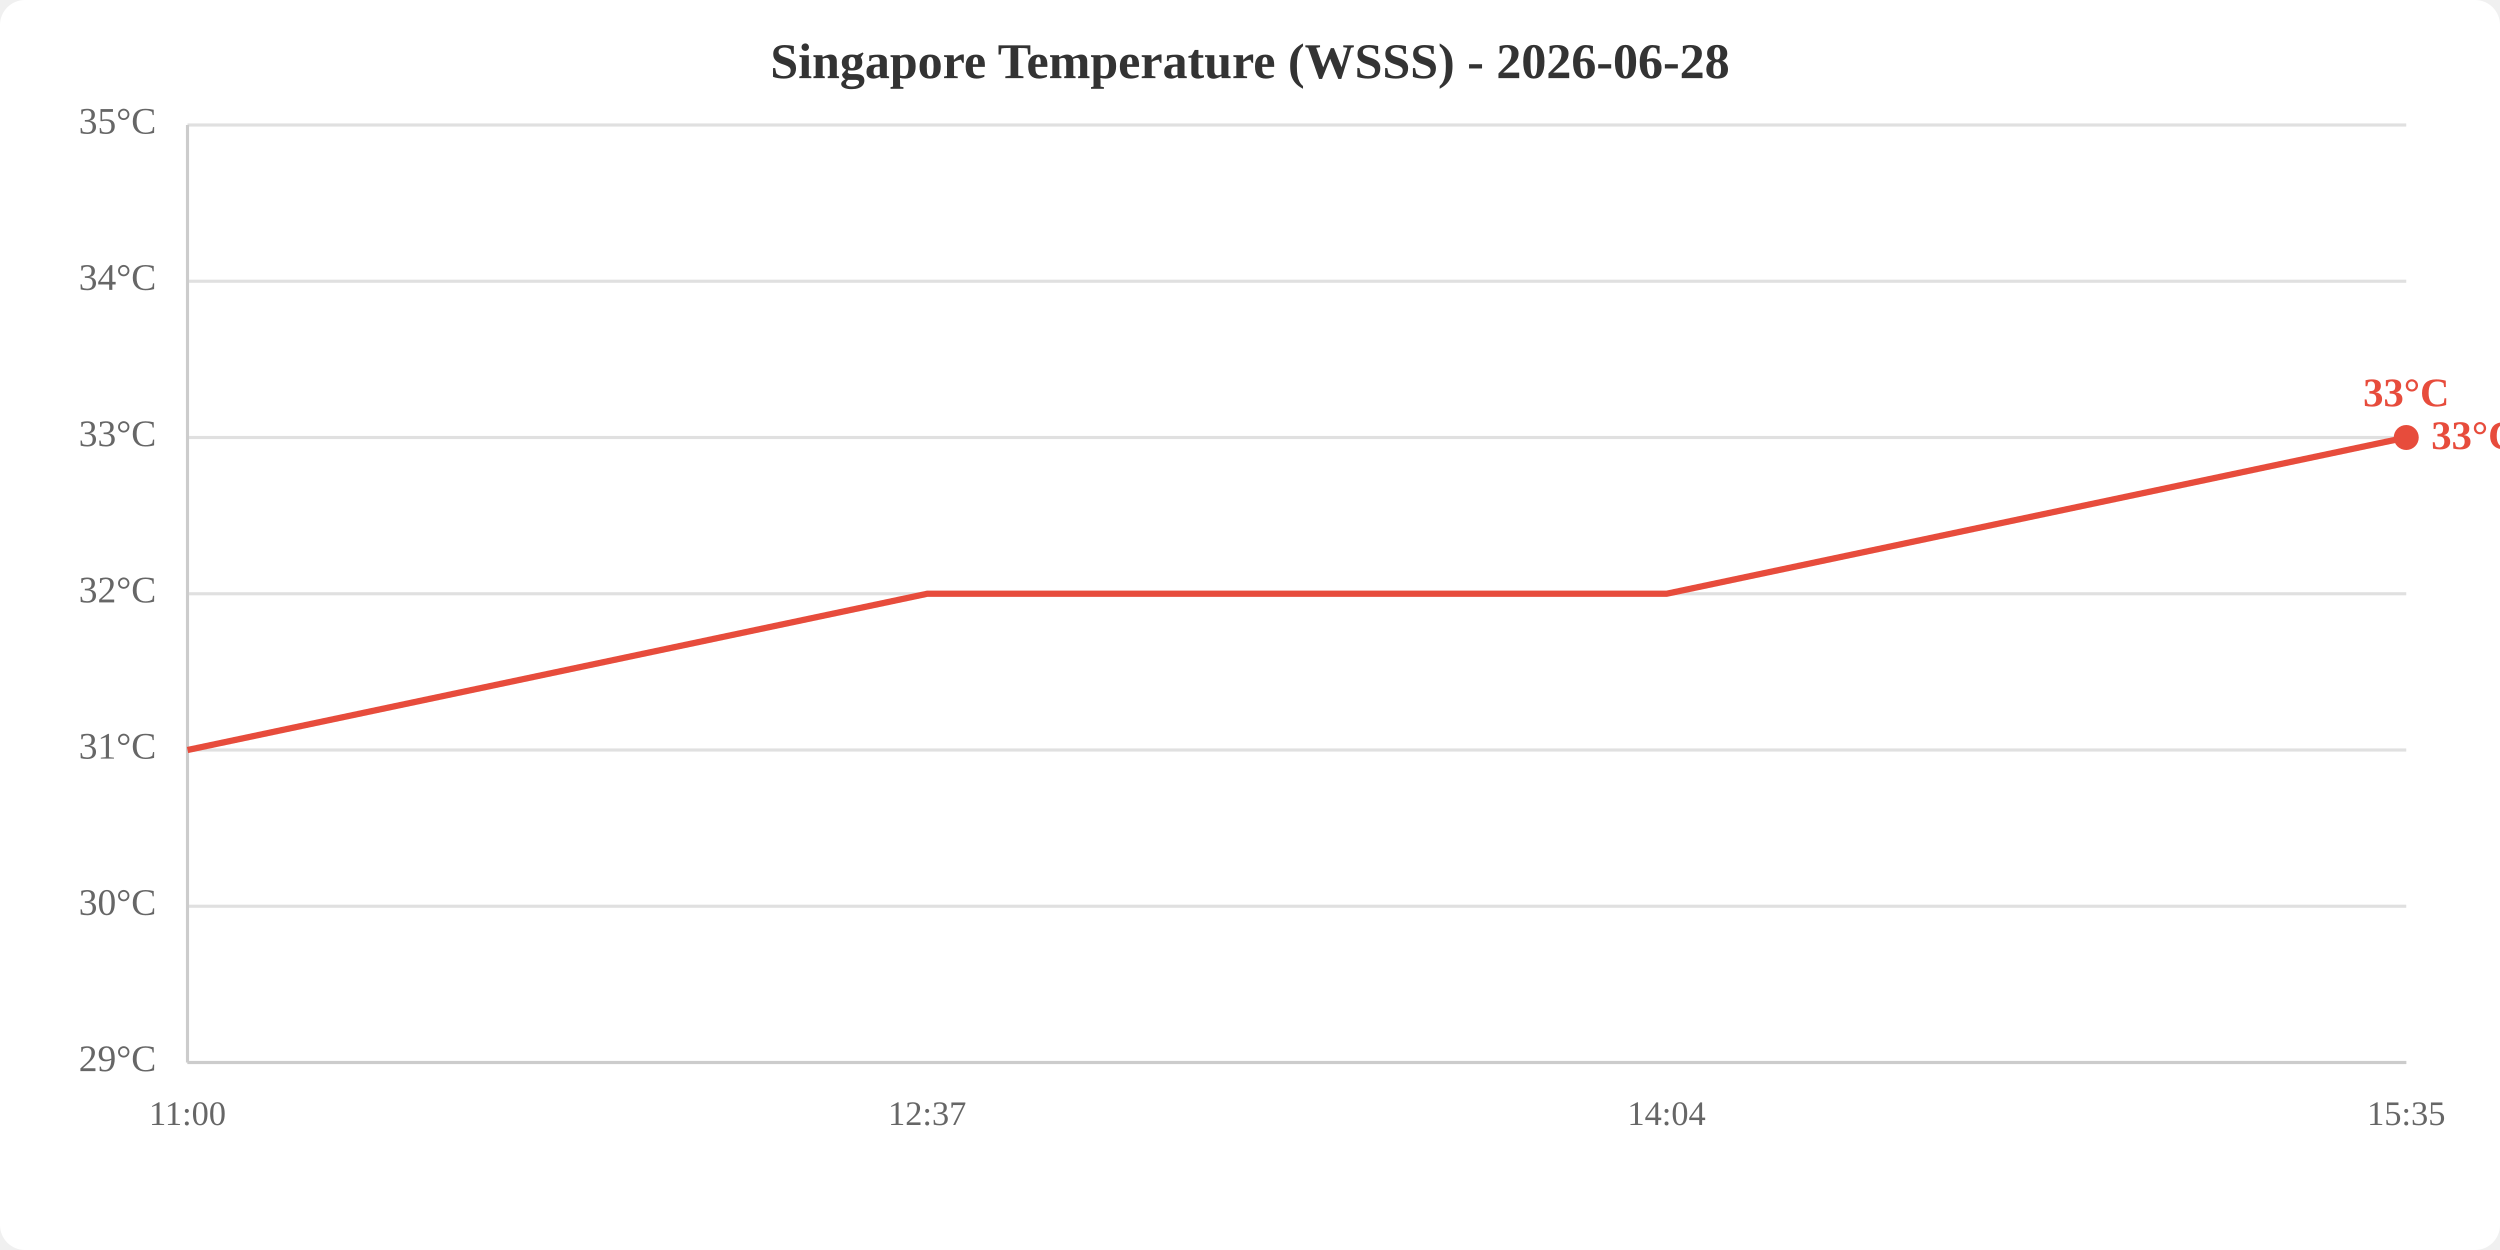
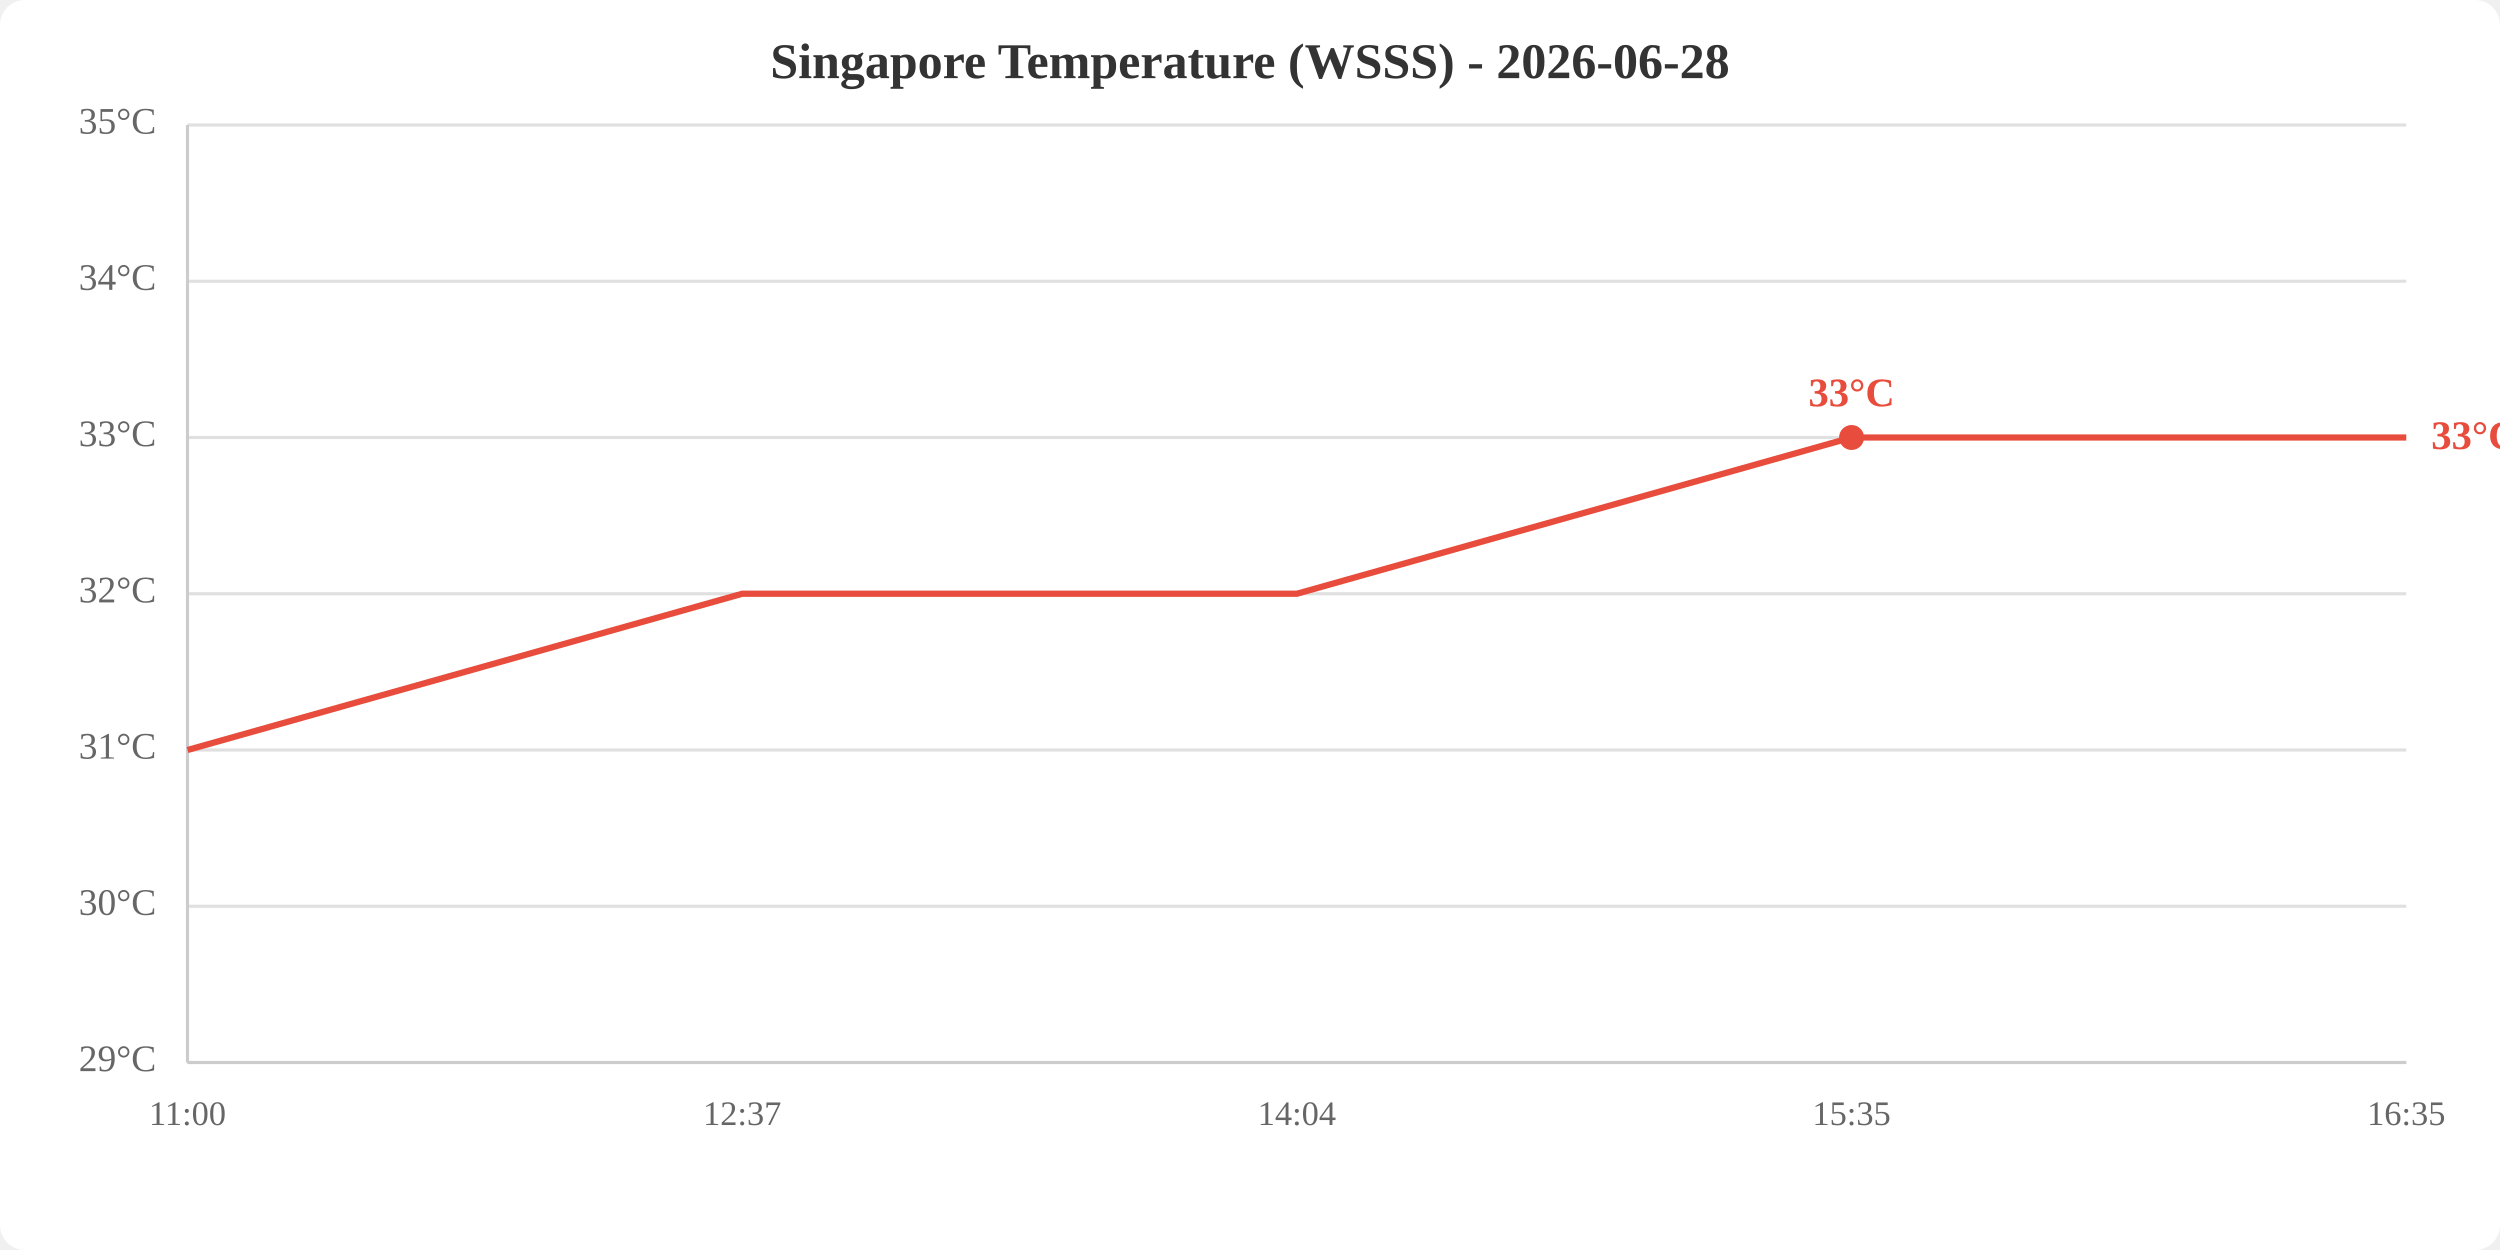
<svg xmlns="http://www.w3.org/2000/svg" viewBox="0 0 800 400" width="800" height="400">
  <rect width="800" height="400" fill="white" rx="8" />
  <text x="400.0" y="25" text-anchor="middle" font-size="16" font-weight="bold" fill="#333">Singapore Temperature (WSSS) - 2026-06-28</text>
  <line x1="60" y1="340.0" x2="770" y2="340.0" stroke="#e0e0e0" stroke-width="1" />
  <line x1="60" y1="290.0" x2="770" y2="290.0" stroke="#e0e0e0" stroke-width="1" />
  <line x1="60" y1="240.0" x2="770" y2="240.0" stroke="#e0e0e0" stroke-width="1" />
  <line x1="60" y1="190.0" x2="770" y2="190.0" stroke="#e0e0e0" stroke-width="1" />
  <line x1="60" y1="140.0" x2="770" y2="140.0" stroke="#e0e0e0" stroke-width="1" />
  <line x1="60" y1="90.0" x2="770" y2="90.0" stroke="#e0e0e0" stroke-width="1" />
  <line x1="60" y1="40.0" x2="770" y2="40.0" stroke="#e0e0e0" stroke-width="1" />
  <text x="50" y="340.0" text-anchor="end" dominant-baseline="middle" fill="#666" font-size="12">29°C</text>
  <text x="50" y="290.0" text-anchor="end" dominant-baseline="middle" fill="#666" font-size="12">30°C</text>
  <text x="50" y="240.0" text-anchor="end" dominant-baseline="middle" fill="#666" font-size="12">31°C</text>
  <text x="50" y="190.0" text-anchor="end" dominant-baseline="middle" fill="#666" font-size="12">32°C</text>
  <text x="50" y="140.0" text-anchor="end" dominant-baseline="middle" fill="#666" font-size="12">33°C</text>
  <text x="50" y="90.0" text-anchor="end" dominant-baseline="middle" fill="#666" font-size="12">34°C</text>
  <text x="50" y="40.0" text-anchor="end" dominant-baseline="middle" fill="#666" font-size="12">35°C</text>
  <text x="60.0" y="360" text-anchor="middle" fill="#666" font-size="11">11:00</text>
-   <text x="296.7" y="360" text-anchor="middle" fill="#666" font-size="11">12:37</text>
-   <text x="533.3" y="360" text-anchor="middle" fill="#666" font-size="11">14:04</text>
-   <text x="770.0" y="360" text-anchor="middle" fill="#666" font-size="11">15:35</text>
+   <text x="237.5" y="360" text-anchor="middle" fill="#666" font-size="11">12:37</text>
+   <text x="415.0" y="360" text-anchor="middle" fill="#666" font-size="11">14:04</text>
+   <text x="592.5" y="360" text-anchor="middle" fill="#666" font-size="11">15:35</text>
+   <text x="770.0" y="360" text-anchor="middle" fill="#666" font-size="11">16:35</text>
  <line x1="60" y1="40" x2="60" y2="340" stroke="#ccc" stroke-width="1" />
  <line x1="60" y1="340" x2="770" y2="340" stroke="#ccc" stroke-width="1" />
-   <polyline points="60.0,240.0 296.7,190.0 533.3,190.0 770.0,140.0" fill="none" stroke="#e74c3c" stroke-width="2" />
-   <circle cx="770.0" cy="140.0" r="4" fill="#e74c3c" />
-   <text x="770.0" y="130.0" text-anchor="middle" fill="#e74c3c" font-size="13" font-weight="bold">33°C</text>
+   <polyline points="60.0,240.0 237.5,190.0 415.0,190.0 592.5,140.0 770.0,140.0" fill="none" stroke="#e74c3c" stroke-width="2" />
+   <circle cx="592.5" cy="140.0" r="4" fill="#e74c3c" />
+   <text x="592.5" y="130.0" text-anchor="middle" fill="#e74c3c" font-size="13" font-weight="bold">33°C</text>
  <text x="778.0" y="140.0" fill="#e74c3c" font-size="13" font-weight="bold" dominant-baseline="middle">33°C</text>
</svg>
